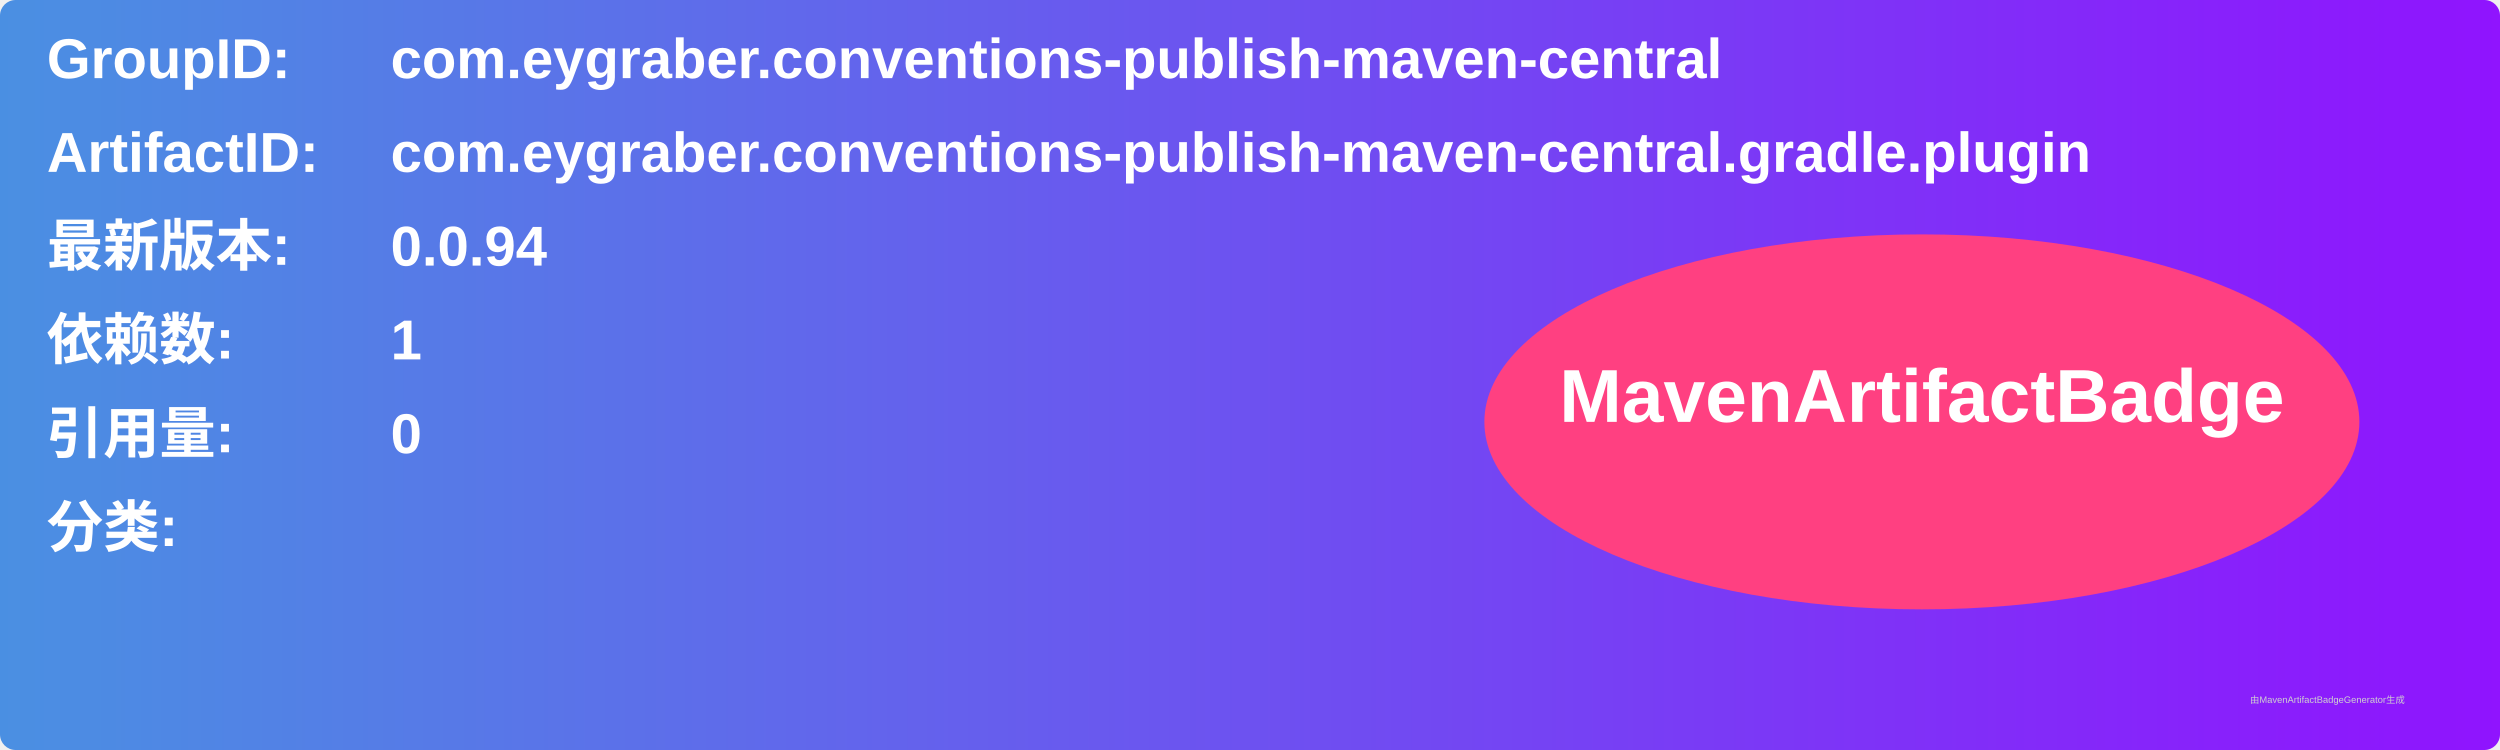
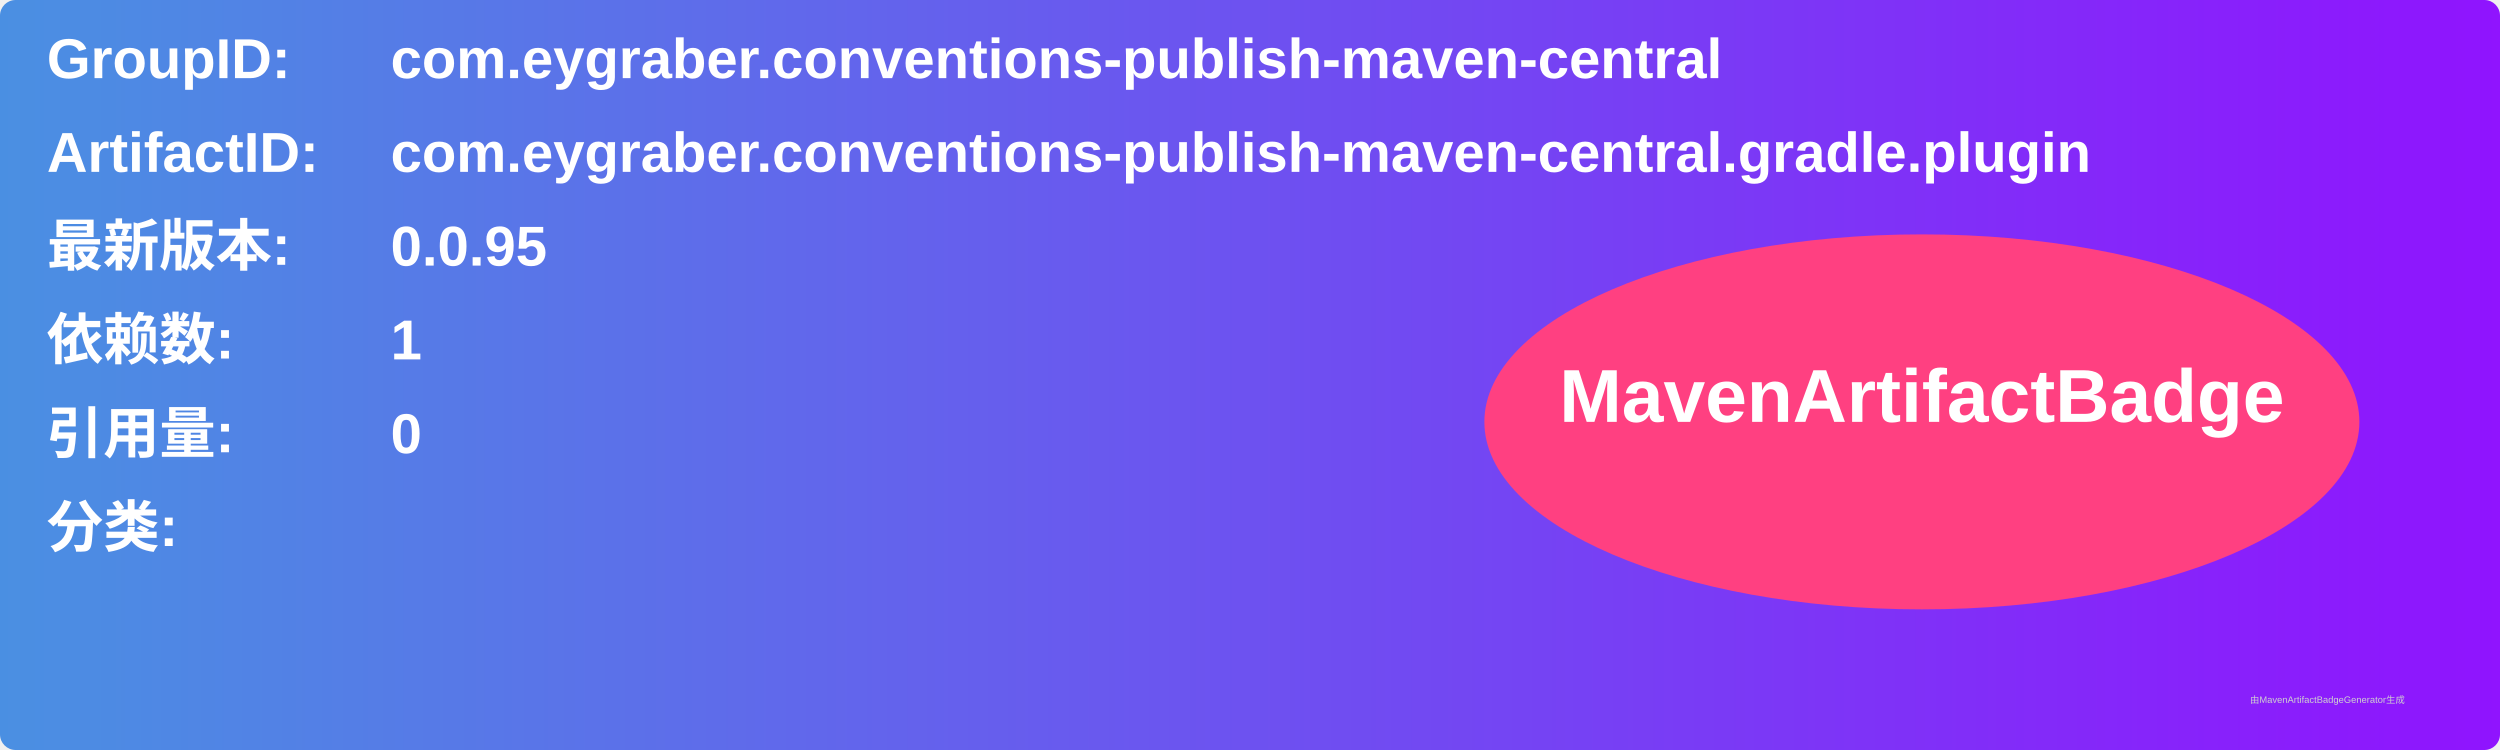
<svg xmlns="http://www.w3.org/2000/svg" width="800" height="240" viewBox="0 0 800 240">
  <linearGradient id="grad" x1="0%" y1="0%" x2="100%" y2="0%">
    <stop offset="0%" stop-color="#4a90e2" />
    <stop offset="100%" stop-color="#9013fe" />
  </linearGradient>
  <rect width="100%" height="100%" rx="5" ry="5" fill="url(#grad)" />
  <g transform="translate(15, 15)">
    <text x="0" y="10" font-family="Arial" font-size="18" fill="white" font-weight="bold" width="260">GroupID:</text>
    <text x="110" y="10" font-family="Arial" font-size="18" fill="white" font-weight="bold" width="460">com.eygraber.conventions-publish-maven-central</text>
    <text x="0" y="40" font-family="Arial" font-size="18" fill="white" font-weight="bold" width="260">ArtifactID:</text>
    <text x="110" y="40" font-family="Arial" font-size="18" fill="white" font-weight="bold" width="460">com.eygraber.conventions-publish-maven-central.gradle.plugin</text>
    <text x="0" y="70" font-family="Arial" font-size="18" fill="white" font-weight="bold">最新版本:</text>
    <text x="110" y="70" font-family="Arial" font-size="18" fill="white" font-weight="bold">
-       <tspan font-weight="bold">0.0.94</tspan>
+       <tspan font-weight="bold">0.0.95</tspan>
    </text>
    <text x="0" y="100" font-family="Arial" font-size="18" fill="white" font-weight="bold">依赖数: </text>
    <text x="110" y="100" font-family="Arial" font-size="18" fill="white">
      <tspan font-weight="bold">1</tspan>
    </text>
    <text x="0" y="130" font-family="Arial" font-size="18" fill="white" font-weight="bold">引用量: </text>
    <text x="110" y="130" font-family="Arial" font-size="18" fill="white">
      <tspan font-weight="bold">0</tspan>
    </text>
    <text x="0" y="160" font-family="Arial" font-size="18" fill="white" font-weight="bold">分类:</text>
    <text x="10" y="190" font-family="Arial" font-size="10" fill="white">
      <tspan font-weight="bold" />
    </text>
    <ellipse cx="600" cy="120" rx="140" ry="60" fill="#ff4081" />
    <text x="600" y="120" text-anchor="middle" font-family="Arial" font-size="24" fill="white" font-weight="bold">MavenArtifactBadge</text>
  </g>
  <text x="720" y="225" font-family="Arial" font-size="3" fill="#d0d0d0">由MavenArtifactBadgeGenerator生成</text>
</svg>
